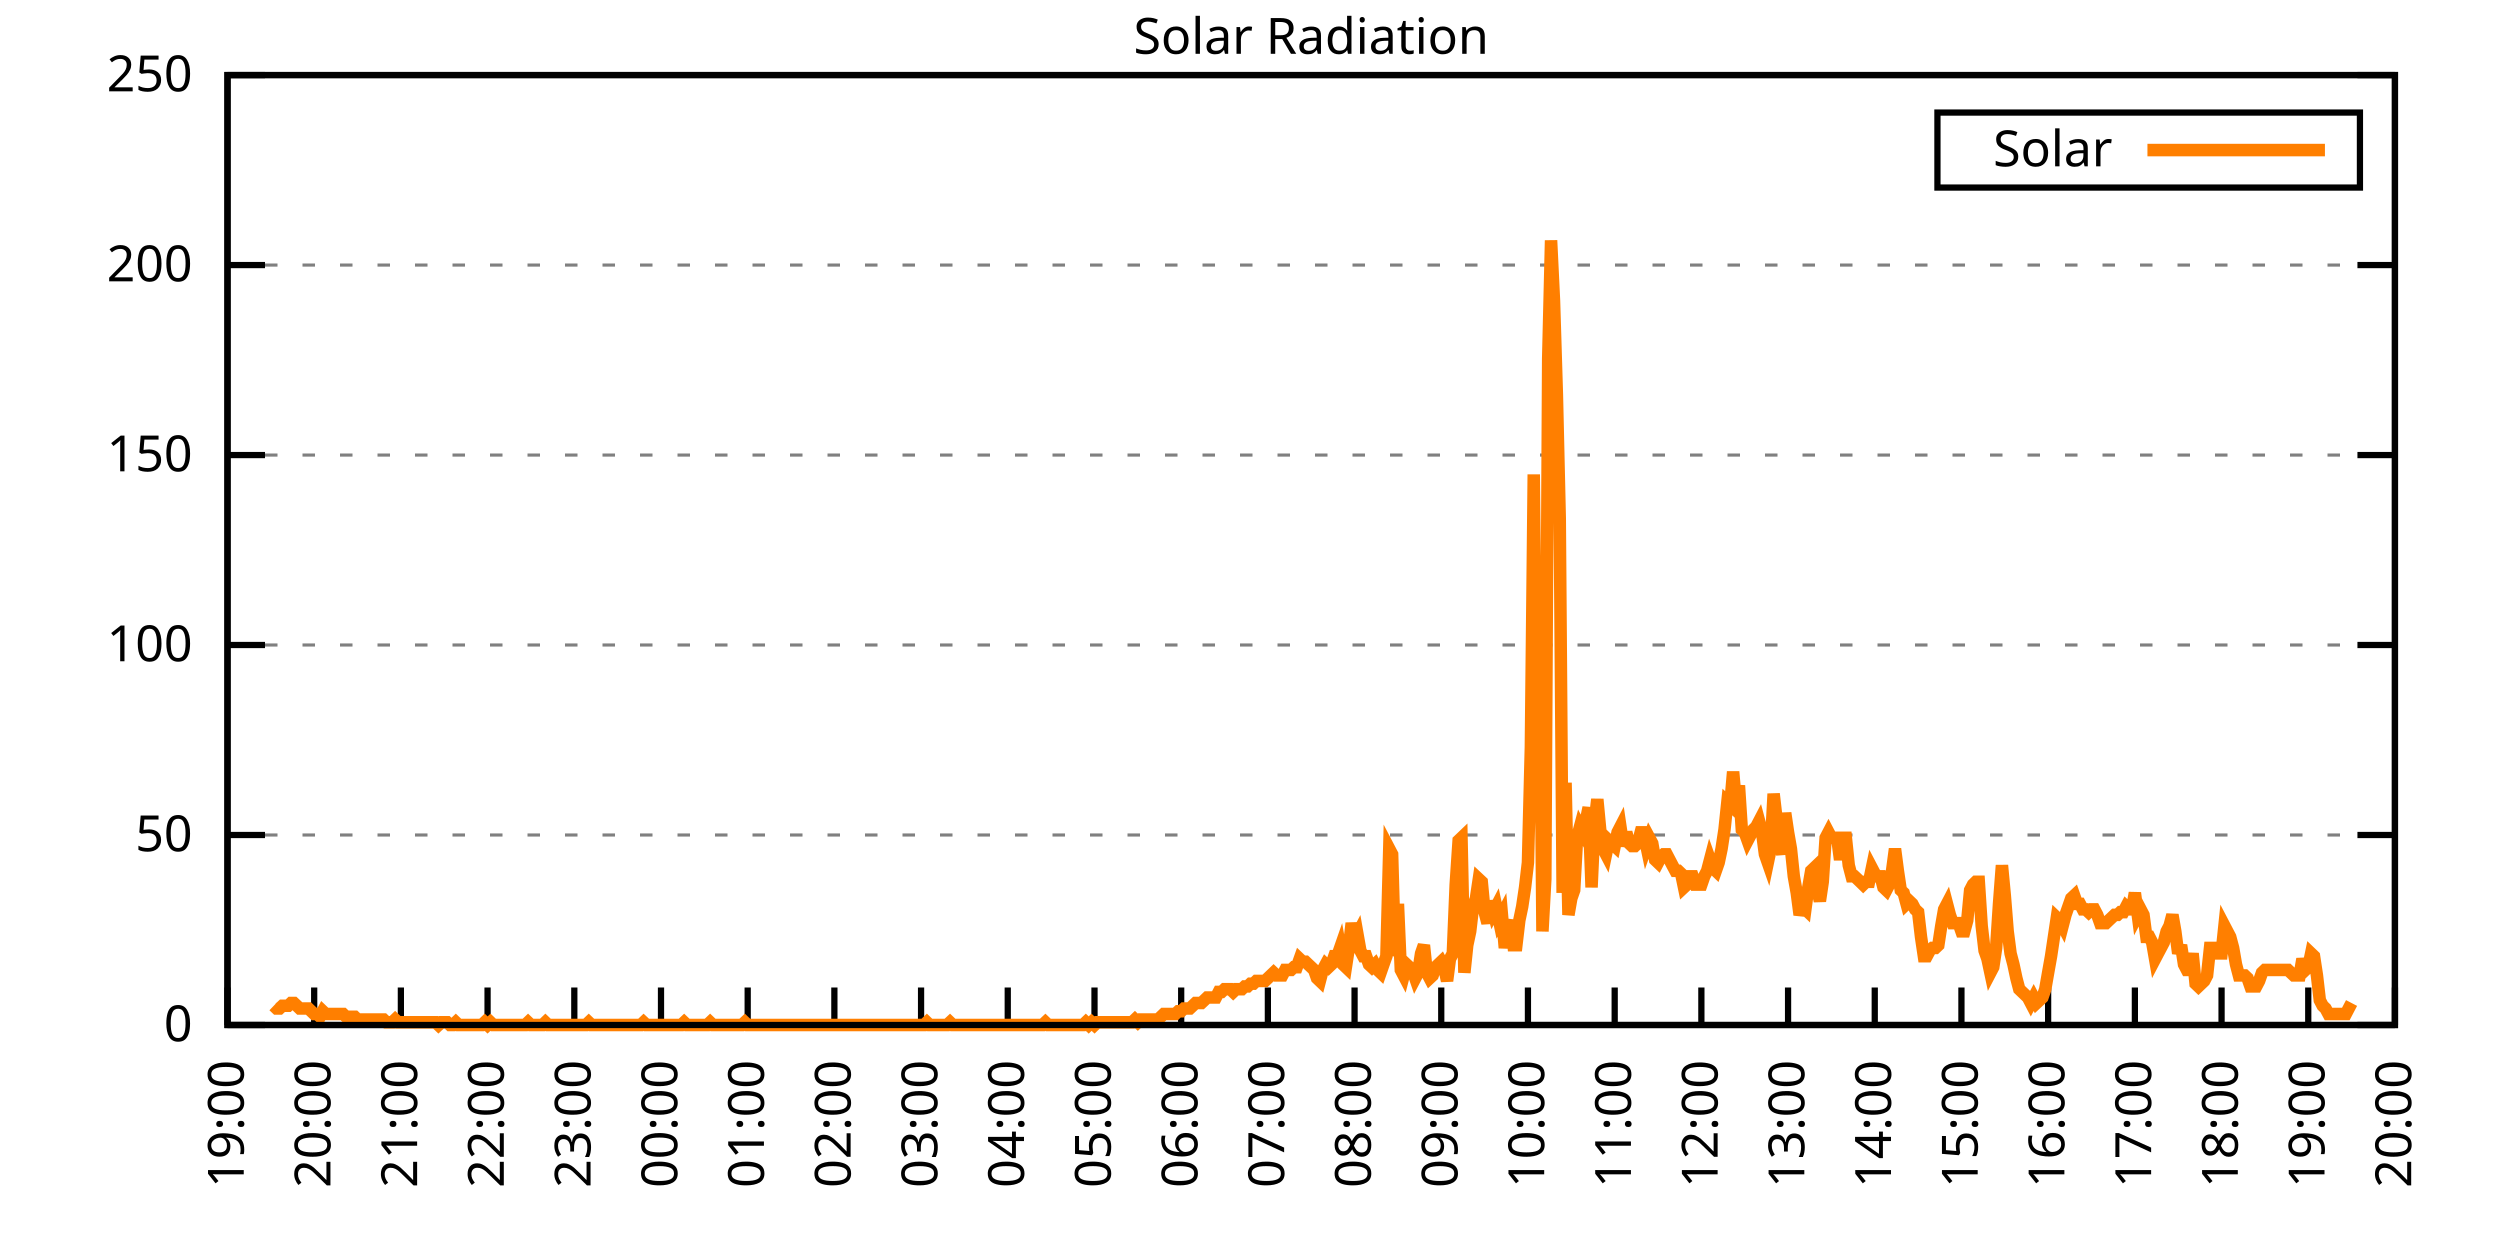
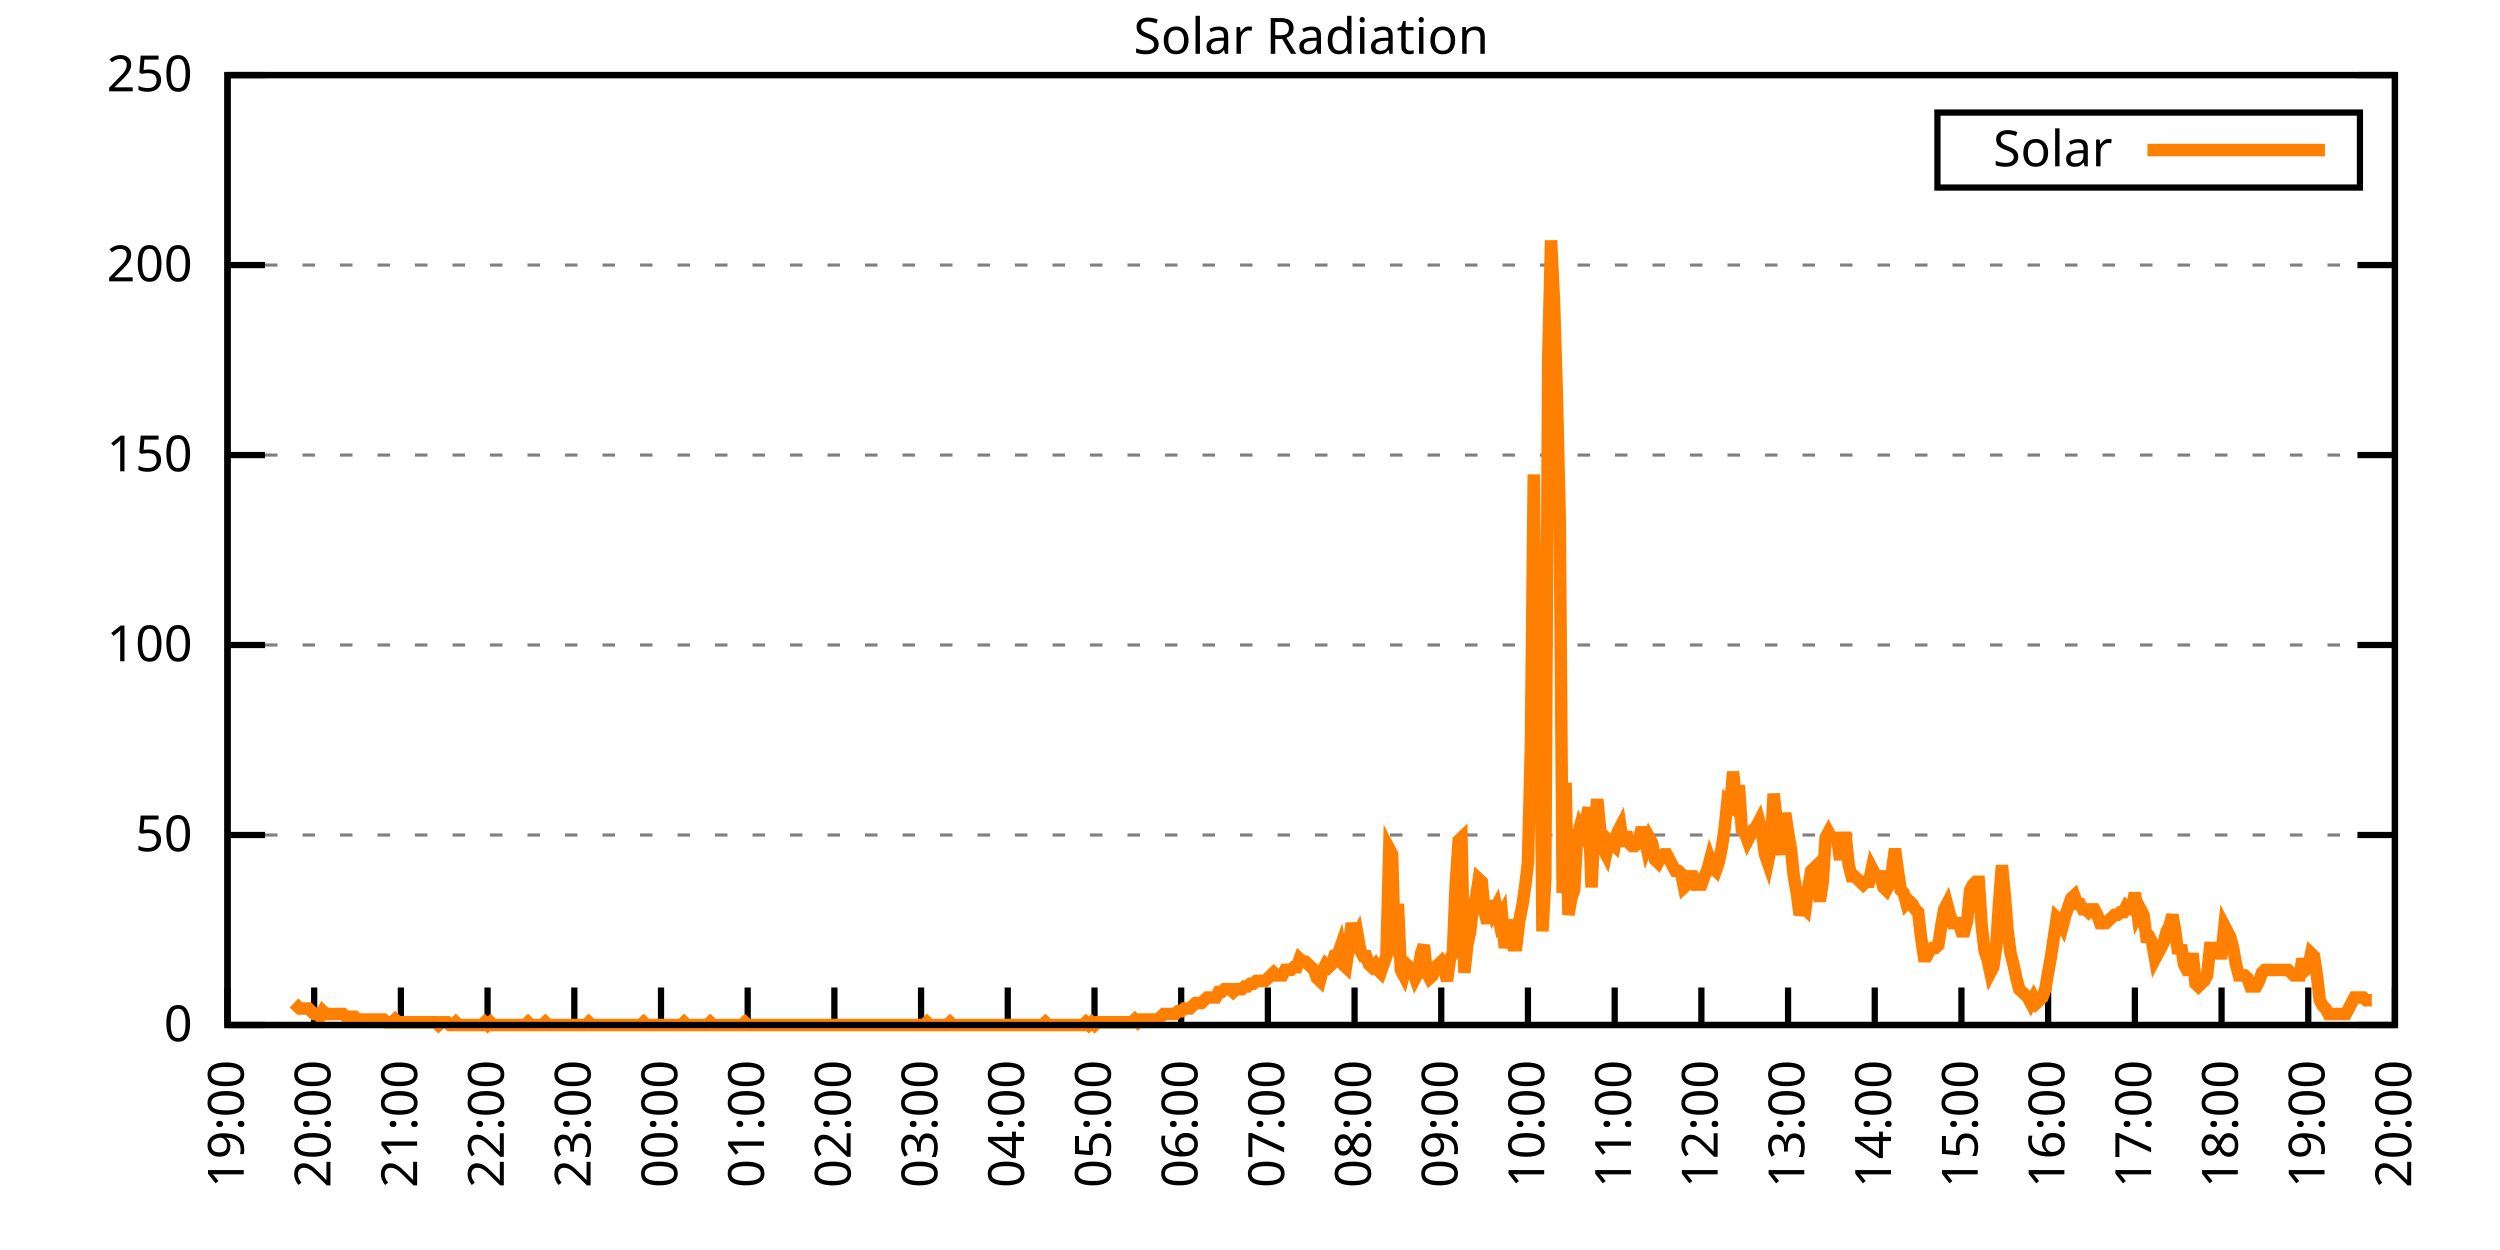
<svg xmlns="http://www.w3.org/2000/svg" xmlns:xlink="http://www.w3.org/1999/xlink" width="400" height="200" viewBox="0 0 400 200">
  <g id="gnuplot_canvas">
    <rect x="0" y="0" width="400" height="200" fill="none" />
    <defs>
      <circle id="gpDot" r="0.5" stroke-width="0.5" stroke="currentColor" />
      <path id="gpPt0" stroke-width="0.333" stroke="currentColor" d="M-1,0 h2 M0,-1 v2" />
      <path id="gpPt1" stroke-width="0.333" stroke="currentColor" d="M-1,-1 L1,1 M1,-1 L-1,1" />
      <path id="gpPt2" stroke-width="0.333" stroke="currentColor" d="M-1,0 L1,0 M0,-1 L0,1 M-1,-1 L1,1 M-1,1 L1,-1" />
      <rect id="gpPt3" stroke-width="0.333" stroke="currentColor" x="-1" y="-1" width="2" height="2" />
      <rect id="gpPt4" stroke-width="0.333" stroke="currentColor" fill="currentColor" x="-1" y="-1" width="2" height="2" />
      <circle id="gpPt5" stroke-width="0.333" stroke="currentColor" cx="0" cy="0" r="1" />
      <use xlink:href="#gpPt5" id="gpPt6" fill="currentColor" stroke="none" />
      <path id="gpPt7" stroke-width="0.333" stroke="currentColor" d="M0,-1.33 L-1.33,0.67 L1.33,0.67 z" />
      <use xlink:href="#gpPt7" id="gpPt8" fill="currentColor" stroke="none" />
      <use xlink:href="#gpPt7" id="gpPt9" stroke="currentColor" transform="rotate(180)" />
      <use xlink:href="#gpPt9" id="gpPt10" fill="currentColor" stroke="none" />
      <use xlink:href="#gpPt3" id="gpPt11" stroke="currentColor" transform="rotate(45)" />
      <use xlink:href="#gpPt11" id="gpPt12" fill="currentColor" stroke="none" />
      <path id="gpPt13" stroke-width="0.333" stroke="currentColor" d="M0,1.330 L1.265,0.411 L0.782,-1.067 L-0.782,-1.076 L-1.265,0.411 z" />
      <use xlink:href="#gpPt13" id="gpPt14" fill="currentColor" stroke="none" />
      <filter id="textbox" filterUnits="objectBoundingBox" x="0" y="0" height="1" width="1">
        <feFlood flood-color="white" flood-opacity="1" result="bgnd" />
        <feComposite in="SourceGraphic" in2="bgnd" operator="atop" />
      </filter>
      <filter id="greybox" filterUnits="objectBoundingBox" x="0" y="0" height="1" width="1">
        <feFlood flood-color="lightgrey" flood-opacity="1" result="grey" />
        <feComposite in="SourceGraphic" in2="grey" operator="atop" />
      </filter>
    </defs>
    <g fill="none" color="white" stroke="currentColor" stroke-width="1.00" stroke-linecap="butt" stroke-linejoin="miter">
</g>
    <g fill="none" color="black" stroke="currentColor" stroke-width="1.00" stroke-linecap="butt" stroke-linejoin="miter">
      <g stroke="none" shape-rendering="crispEdges">
        <polygon fill="rgb(255, 255, 255)" points="36.40,164.00 383.18,164.00 383.18,12.02 36.40,12.02 " />
      </g>
    </g>
    <g fill="none" color="black" stroke="currentColor" stroke-width="1.00" stroke-linecap="butt" stroke-linejoin="miter">
</g>
    <g fill="none" color="black" stroke="black" stroke-width="0.50" stroke-linecap="butt" stroke-linejoin="miter">
</g>
    <g fill="none" color="gray" stroke="currentColor" stroke-width="0.50" stroke-linecap="butt" stroke-linejoin="miter">
      <path stroke="gray" stroke-dasharray="2,4" class="gridline" d="M36.40,164.00 L383.19,164.00  " />
    </g>
    <g fill="none" color="gray" stroke="gray" stroke-width="1.00" stroke-linecap="butt" stroke-linejoin="miter">
</g>
    <g fill="none" color="black" stroke="currentColor" stroke-width="1.00" stroke-linecap="butt" stroke-linejoin="miter">
      <path stroke="black" d="M36.40,164.00 L42.40,164.00 M383.19,164.00 L377.19,164.00  " />
      <g transform="translate(30.80,166.60)" stroke="none" fill="black" font-family="Sans" font-size="8.00" text-anchor="end">
        <text>
          <tspan font-family="Sans"> 0</tspan>
        </text>
      </g>
    </g>
    <g fill="none" color="black" stroke="currentColor" stroke-width="1.00" stroke-linecap="butt" stroke-linejoin="miter">
</g>
    <g fill="none" color="black" stroke="black" stroke-width="0.50" stroke-linecap="butt" stroke-linejoin="miter">
</g>
    <g fill="none" color="gray" stroke="currentColor" stroke-width="0.50" stroke-linecap="butt" stroke-linejoin="miter">
      <path stroke="gray" stroke-dasharray="2,4" class="gridline" d="M36.40,133.60 L383.19,133.60  " />
    </g>
    <g fill="none" color="gray" stroke="gray" stroke-width="1.00" stroke-linecap="butt" stroke-linejoin="miter">
</g>
    <g fill="none" color="black" stroke="currentColor" stroke-width="1.00" stroke-linecap="butt" stroke-linejoin="miter">
      <path stroke="black" d="M36.40,133.60 L42.40,133.60 M383.19,133.60 L377.19,133.60  " />
      <g transform="translate(30.80,136.20)" stroke="none" fill="black" font-family="Sans" font-size="8.00" text-anchor="end">
        <text>
          <tspan font-family="Sans"> 50</tspan>
        </text>
      </g>
    </g>
    <g fill="none" color="black" stroke="currentColor" stroke-width="1.00" stroke-linecap="butt" stroke-linejoin="miter">
</g>
    <g fill="none" color="black" stroke="black" stroke-width="0.50" stroke-linecap="butt" stroke-linejoin="miter">
</g>
    <g fill="none" color="gray" stroke="currentColor" stroke-width="0.50" stroke-linecap="butt" stroke-linejoin="miter">
      <path stroke="gray" stroke-dasharray="2,4" class="gridline" d="M36.40,103.20 L383.19,103.20  " />
    </g>
    <g fill="none" color="gray" stroke="gray" stroke-width="1.00" stroke-linecap="butt" stroke-linejoin="miter">
</g>
    <g fill="none" color="black" stroke="currentColor" stroke-width="1.00" stroke-linecap="butt" stroke-linejoin="miter">
      <path stroke="black" d="M36.40,103.20 L42.40,103.20 M383.19,103.20 L377.19,103.20  " />
      <g transform="translate(30.80,105.80)" stroke="none" fill="black" font-family="Sans" font-size="8.00" text-anchor="end">
        <text>
          <tspan font-family="Sans"> 100</tspan>
        </text>
      </g>
    </g>
    <g fill="none" color="black" stroke="currentColor" stroke-width="1.00" stroke-linecap="butt" stroke-linejoin="miter">
</g>
    <g fill="none" color="black" stroke="black" stroke-width="0.50" stroke-linecap="butt" stroke-linejoin="miter">
</g>
    <g fill="none" color="gray" stroke="currentColor" stroke-width="0.50" stroke-linecap="butt" stroke-linejoin="miter">
      <path stroke="gray" stroke-dasharray="2,4" class="gridline" d="M36.40,72.81 L383.19,72.81  " />
    </g>
    <g fill="none" color="gray" stroke="gray" stroke-width="1.00" stroke-linecap="butt" stroke-linejoin="miter">
</g>
    <g fill="none" color="black" stroke="currentColor" stroke-width="1.00" stroke-linecap="butt" stroke-linejoin="miter">
      <path stroke="black" d="M36.40,72.81 L42.40,72.81 M383.19,72.81 L377.19,72.81  " />
      <g transform="translate(30.80,75.41)" stroke="none" fill="black" font-family="Sans" font-size="8.00" text-anchor="end">
        <text>
          <tspan font-family="Sans"> 150</tspan>
        </text>
      </g>
    </g>
    <g fill="none" color="black" stroke="currentColor" stroke-width="1.00" stroke-linecap="butt" stroke-linejoin="miter">
</g>
    <g fill="none" color="black" stroke="black" stroke-width="0.50" stroke-linecap="butt" stroke-linejoin="miter">
</g>
    <g fill="none" color="gray" stroke="currentColor" stroke-width="0.50" stroke-linecap="butt" stroke-linejoin="miter">
      <path stroke="gray" stroke-dasharray="2,4" class="gridline" d="M36.40,42.41 L383.19,42.41  " />
    </g>
    <g fill="none" color="gray" stroke="gray" stroke-width="1.00" stroke-linecap="butt" stroke-linejoin="miter">
</g>
    <g fill="none" color="black" stroke="currentColor" stroke-width="1.00" stroke-linecap="butt" stroke-linejoin="miter">
      <path stroke="black" d="M36.40,42.41 L42.40,42.41 M383.19,42.41 L377.19,42.41  " />
      <g transform="translate(30.80,45.01)" stroke="none" fill="black" font-family="Sans" font-size="8.00" text-anchor="end">
        <text>
          <tspan font-family="Sans"> 200</tspan>
        </text>
      </g>
    </g>
    <g fill="none" color="black" stroke="currentColor" stroke-width="1.00" stroke-linecap="butt" stroke-linejoin="miter">
</g>
    <g fill="none" color="black" stroke="black" stroke-width="0.50" stroke-linecap="butt" stroke-linejoin="miter">
</g>
    <g fill="none" color="gray" stroke="currentColor" stroke-width="0.50" stroke-linecap="butt" stroke-linejoin="miter">
      <path stroke="gray" stroke-dasharray="2,4" class="gridline" d="M36.40,12.01 L383.19,12.01  " />
    </g>
    <g fill="none" color="gray" stroke="gray" stroke-width="1.00" stroke-linecap="butt" stroke-linejoin="miter">
</g>
    <g fill="none" color="black" stroke="currentColor" stroke-width="1.00" stroke-linecap="butt" stroke-linejoin="miter">
      <path stroke="black" d="M36.40,12.01 L42.40,12.01 M383.19,12.01 L377.19,12.01  " />
      <g transform="translate(30.80,14.61)" stroke="none" fill="black" font-family="Sans" font-size="8.00" text-anchor="end">
        <text>
          <tspan font-family="Sans"> 250</tspan>
        </text>
      </g>
    </g>
    <g fill="none" color="black" stroke="currentColor" stroke-width="1.00" stroke-linecap="butt" stroke-linejoin="miter">
      <path stroke="black" d="M36.40,164.00 L36.40,158.00  " />
      <g transform="translate(39.00,169.60) rotate(270.00)" stroke="none" fill="black" font-family="Sans" font-size="8.00" text-anchor="end">
        <text>
          <tspan font-family="Sans">19:00</tspan>
        </text>
      </g>
    </g>
    <g fill="none" color="black" stroke="currentColor" stroke-width="1.00" stroke-linecap="butt" stroke-linejoin="miter">
      <path stroke="black" d="M50.27,164.00 L50.27,158.00  " />
      <g transform="translate(52.87,169.60) rotate(270.00)" stroke="none" fill="black" font-family="Sans" font-size="8.00" text-anchor="end">
        <text>
          <tspan font-family="Sans">20:00</tspan>
        </text>
      </g>
    </g>
    <g fill="none" color="black" stroke="currentColor" stroke-width="1.00" stroke-linecap="butt" stroke-linejoin="miter">
      <path stroke="black" d="M64.14,164.00 L64.14,158.00  " />
      <g transform="translate(66.74,169.60) rotate(270.00)" stroke="none" fill="black" font-family="Sans" font-size="8.00" text-anchor="end">
        <text>
          <tspan font-family="Sans">21:00</tspan>
        </text>
      </g>
    </g>
    <g fill="none" color="black" stroke="currentColor" stroke-width="1.00" stroke-linecap="butt" stroke-linejoin="miter">
      <path stroke="black" d="M78.01,164.00 L78.01,158.00  " />
      <g transform="translate(80.61,169.60) rotate(270.00)" stroke="none" fill="black" font-family="Sans" font-size="8.00" text-anchor="end">
        <text>
          <tspan font-family="Sans">22:00</tspan>
        </text>
      </g>
    </g>
    <g fill="none" color="black" stroke="currentColor" stroke-width="1.00" stroke-linecap="butt" stroke-linejoin="miter">
      <path stroke="black" d="M91.89,164.00 L91.89,158.00  " />
      <g transform="translate(94.49,169.60) rotate(270.00)" stroke="none" fill="black" font-family="Sans" font-size="8.00" text-anchor="end">
        <text>
          <tspan font-family="Sans">23:00</tspan>
        </text>
      </g>
    </g>
    <g fill="none" color="black" stroke="currentColor" stroke-width="1.00" stroke-linecap="butt" stroke-linejoin="miter">
      <path stroke="black" d="M105.76,164.00 L105.76,158.00  " />
      <g transform="translate(108.36,169.60) rotate(270.00)" stroke="none" fill="black" font-family="Sans" font-size="8.00" text-anchor="end">
        <text>
          <tspan font-family="Sans">00:00</tspan>
        </text>
      </g>
    </g>
    <g fill="none" color="black" stroke="currentColor" stroke-width="1.00" stroke-linecap="butt" stroke-linejoin="miter">
      <path stroke="black" d="M119.63,164.00 L119.63,158.00  " />
      <g transform="translate(122.23,169.60) rotate(270.00)" stroke="none" fill="black" font-family="Sans" font-size="8.00" text-anchor="end">
        <text>
          <tspan font-family="Sans">01:00</tspan>
        </text>
      </g>
    </g>
    <g fill="none" color="black" stroke="currentColor" stroke-width="1.00" stroke-linecap="butt" stroke-linejoin="miter">
      <path stroke="black" d="M133.50,164.00 L133.50,158.00  " />
      <g transform="translate(136.10,169.60) rotate(270.00)" stroke="none" fill="black" font-family="Sans" font-size="8.00" text-anchor="end">
        <text>
          <tspan font-family="Sans">02:00</tspan>
        </text>
      </g>
    </g>
    <g fill="none" color="black" stroke="currentColor" stroke-width="1.00" stroke-linecap="butt" stroke-linejoin="miter">
      <path stroke="black" d="M147.37,164.00 L147.37,158.00  " />
      <g transform="translate(149.97,169.60) rotate(270.00)" stroke="none" fill="black" font-family="Sans" font-size="8.00" text-anchor="end">
        <text>
          <tspan font-family="Sans">03:00</tspan>
        </text>
      </g>
    </g>
    <g fill="none" color="black" stroke="currentColor" stroke-width="1.00" stroke-linecap="butt" stroke-linejoin="miter">
      <path stroke="black" d="M161.24,164.00 L161.24,158.00  " />
      <g transform="translate(163.84,169.60) rotate(270.00)" stroke="none" fill="black" font-family="Sans" font-size="8.00" text-anchor="end">
        <text>
          <tspan font-family="Sans">04:00</tspan>
        </text>
      </g>
    </g>
    <g fill="none" color="black" stroke="currentColor" stroke-width="1.00" stroke-linecap="butt" stroke-linejoin="miter">
      <path stroke="black" d="M175.12,164.00 L175.12,158.00  " />
      <g transform="translate(177.72,169.60) rotate(270.00)" stroke="none" fill="black" font-family="Sans" font-size="8.00" text-anchor="end">
        <text>
          <tspan font-family="Sans">05:00</tspan>
        </text>
      </g>
    </g>
    <g fill="none" color="black" stroke="currentColor" stroke-width="1.00" stroke-linecap="butt" stroke-linejoin="miter">
      <path stroke="black" d="M188.99,164.00 L188.99,158.00  " />
      <g transform="translate(191.59,169.60) rotate(270.00)" stroke="none" fill="black" font-family="Sans" font-size="8.00" text-anchor="end">
        <text>
          <tspan font-family="Sans">06:00</tspan>
        </text>
      </g>
    </g>
    <g fill="none" color="black" stroke="currentColor" stroke-width="1.00" stroke-linecap="butt" stroke-linejoin="miter">
      <path stroke="black" d="M202.86,164.00 L202.86,158.00  " />
      <g transform="translate(205.46,169.60) rotate(270.00)" stroke="none" fill="black" font-family="Sans" font-size="8.00" text-anchor="end">
        <text>
          <tspan font-family="Sans">07:00</tspan>
        </text>
      </g>
    </g>
    <g fill="none" color="black" stroke="currentColor" stroke-width="1.00" stroke-linecap="butt" stroke-linejoin="miter">
      <path stroke="black" d="M216.73,164.00 L216.73,158.00  " />
      <g transform="translate(219.33,169.60) rotate(270.00)" stroke="none" fill="black" font-family="Sans" font-size="8.00" text-anchor="end">
        <text>
          <tspan font-family="Sans">08:00</tspan>
        </text>
      </g>
    </g>
    <g fill="none" color="black" stroke="currentColor" stroke-width="1.00" stroke-linecap="butt" stroke-linejoin="miter">
      <path stroke="black" d="M230.60,164.00 L230.60,158.00  " />
      <g transform="translate(233.20,169.60) rotate(270.00)" stroke="none" fill="black" font-family="Sans" font-size="8.00" text-anchor="end">
        <text>
          <tspan font-family="Sans">09:00</tspan>
        </text>
      </g>
    </g>
    <g fill="none" color="black" stroke="currentColor" stroke-width="1.00" stroke-linecap="butt" stroke-linejoin="miter">
      <path stroke="black" d="M244.47,164.00 L244.47,158.00  " />
      <g transform="translate(247.07,169.60) rotate(270.00)" stroke="none" fill="black" font-family="Sans" font-size="8.00" text-anchor="end">
        <text>
          <tspan font-family="Sans">10:00</tspan>
        </text>
      </g>
    </g>
    <g fill="none" color="black" stroke="currentColor" stroke-width="1.00" stroke-linecap="butt" stroke-linejoin="miter">
      <path stroke="black" d="M258.35,164.00 L258.35,158.00  " />
      <g transform="translate(260.95,169.60) rotate(270.00)" stroke="none" fill="black" font-family="Sans" font-size="8.00" text-anchor="end">
        <text>
          <tspan font-family="Sans">11:00</tspan>
        </text>
      </g>
    </g>
    <g fill="none" color="black" stroke="currentColor" stroke-width="1.00" stroke-linecap="butt" stroke-linejoin="miter">
      <path stroke="black" d="M272.22,164.00 L272.22,158.00  " />
      <g transform="translate(274.82,169.60) rotate(270.00)" stroke="none" fill="black" font-family="Sans" font-size="8.00" text-anchor="end">
        <text>
          <tspan font-family="Sans">12:00</tspan>
        </text>
      </g>
    </g>
    <g fill="none" color="black" stroke="currentColor" stroke-width="1.00" stroke-linecap="butt" stroke-linejoin="miter">
      <path stroke="black" d="M286.09,164.00 L286.09,158.00  " />
      <g transform="translate(288.69,169.60) rotate(270.00)" stroke="none" fill="black" font-family="Sans" font-size="8.00" text-anchor="end">
        <text>
          <tspan font-family="Sans">13:00</tspan>
        </text>
      </g>
    </g>
    <g fill="none" color="black" stroke="currentColor" stroke-width="1.00" stroke-linecap="butt" stroke-linejoin="miter">
      <path stroke="black" d="M299.96,164.00 L299.96,158.00  " />
      <g transform="translate(302.56,169.60) rotate(270.00)" stroke="none" fill="black" font-family="Sans" font-size="8.00" text-anchor="end">
        <text>
          <tspan font-family="Sans">14:00</tspan>
        </text>
      </g>
    </g>
    <g fill="none" color="black" stroke="currentColor" stroke-width="1.00" stroke-linecap="butt" stroke-linejoin="miter">
      <path stroke="black" d="M313.83,164.00 L313.83,158.00  " />
      <g transform="translate(316.43,169.60) rotate(270.00)" stroke="none" fill="black" font-family="Sans" font-size="8.00" text-anchor="end">
        <text>
          <tspan font-family="Sans">15:00</tspan>
        </text>
      </g>
    </g>
    <g fill="none" color="black" stroke="currentColor" stroke-width="1.00" stroke-linecap="butt" stroke-linejoin="miter">
      <path stroke="black" d="M327.70,164.00 L327.70,158.00  " />
      <g transform="translate(330.30,169.60) rotate(270.00)" stroke="none" fill="black" font-family="Sans" font-size="8.00" text-anchor="end">
        <text>
          <tspan font-family="Sans">16:00</tspan>
        </text>
      </g>
    </g>
    <g fill="none" color="black" stroke="currentColor" stroke-width="1.00" stroke-linecap="butt" stroke-linejoin="miter">
      <path stroke="black" d="M341.58,164.00 L341.58,158.00  " />
      <g transform="translate(344.18,169.60) rotate(270.00)" stroke="none" fill="black" font-family="Sans" font-size="8.00" text-anchor="end">
        <text>
          <tspan font-family="Sans">17:00</tspan>
        </text>
      </g>
    </g>
    <g fill="none" color="black" stroke="currentColor" stroke-width="1.00" stroke-linecap="butt" stroke-linejoin="miter">
      <path stroke="black" d="M355.45,164.00 L355.45,158.00  " />
      <g transform="translate(358.05,169.60) rotate(270.00)" stroke="none" fill="black" font-family="Sans" font-size="8.00" text-anchor="end">
        <text>
          <tspan font-family="Sans">18:00</tspan>
        </text>
      </g>
    </g>
    <g fill="none" color="black" stroke="currentColor" stroke-width="1.00" stroke-linecap="butt" stroke-linejoin="miter">
      <path stroke="black" d="M369.32,164.00 L369.32,158.00  " />
      <g transform="translate(371.92,169.60) rotate(270.00)" stroke="none" fill="black" font-family="Sans" font-size="8.00" text-anchor="end">
        <text>
          <tspan font-family="Sans">19:00</tspan>
        </text>
      </g>
    </g>
    <g fill="none" color="black" stroke="currentColor" stroke-width="1.00" stroke-linecap="butt" stroke-linejoin="miter">
      <path stroke="black" d="M383.19,164.00 L383.19,158.00  " />
      <g transform="translate(385.79,169.60) rotate(270.00)" stroke="none" fill="black" font-family="Sans" font-size="8.00" text-anchor="end">
        <text>
          <tspan font-family="Sans">20:00</tspan>
        </text>
      </g>
    </g>
    <g fill="none" color="black" stroke="currentColor" stroke-width="1.00" stroke-linecap="butt" stroke-linejoin="miter">
</g>
    <g fill="none" color="black" stroke="currentColor" stroke-width="1.00" stroke-linecap="butt" stroke-linejoin="miter">
      <path stroke="black" d="M36.40,12.01 L36.40,164.00 L383.19,164.00 L383.19,12.01 L36.40,12.01 Z  " />
    </g>
    <g fill="none" color="black" stroke="currentColor" stroke-width="1.00" stroke-linecap="butt" stroke-linejoin="miter">
</g>
    <g fill="none" color="black" stroke="currentColor" stroke-width="1.00" stroke-linecap="butt" stroke-linejoin="miter">
      <path stroke="black" d="M309.99,30.01 L309.99,18.01 L377.59,18.01 L377.59,30.01 L309.99,30.01 Z  " />
    </g>
    <g id="Solar_Radiation_plot_1">
      <g fill="none" color="white" stroke="black" stroke-width="2.00" stroke-linecap="butt" stroke-linejoin="miter">
</g>
      <g fill="none" color="black" stroke="currentColor" stroke-width="2.00" stroke-linecap="butt" stroke-linejoin="miter">
        <g transform="translate(337.99,26.61)" stroke="none" fill="black" font-family="Sans" font-size="8.00" text-anchor="end">
          <text>
            <tspan font-family="Sans">Solar</tspan>
          </text>
        </g>
      </g>
      <g fill="none" color="black" stroke="currentColor" stroke-width="2.00" stroke-linecap="butt" stroke-linejoin="miter">
-         <path stroke="rgb(255, 127,   0)" d="M343.59,24.01 L371.99,24.01 M43.80,160.92 L44.26,161.36 L44.72,161.36 L45.19,160.92 L45.65,160.92 L46.11,160.92   L46.57,160.48 L47.03,160.48 L47.50,160.92 L47.96,161.36 L48.42,161.36 L48.88,161.36 L49.35,161.36 L49.81,161.80   L50.27,162.24 L50.73,162.24 L51.20,162.68 L51.66,161.80 L52.12,162.24 L52.58,162.24 L53.05,162.24 L53.51,162.24   L53.97,162.24 L54.43,162.24 L54.90,162.24 L55.36,162.68 L55.82,162.68 L56.28,162.68 L56.75,162.68 L57.21,163.12   L57.67,163.12 L58.13,163.12 L58.59,163.12 L59.06,163.12 L59.52,163.12 L59.98,163.12 L60.44,163.12 L60.91,163.12   L61.37,163.12 L61.83,163.56 L62.29,163.56 L62.76,163.56 L63.22,163.12 L63.68,163.56 L64.14,163.56 L64.61,163.56   L65.07,163.56 L65.53,163.56 L65.99,163.56 L66.46,163.56 L66.92,163.56 L67.38,163.56 L67.84,163.56 L68.30,163.56   L68.77,163.56 L69.23,163.56 L69.69,163.56 L70.15,164.00 L70.62,163.56 L71.08,163.56 L71.54,163.56 L72.00,164.00   L72.47,164.00 L72.93,163.56 L73.39,164.00 L73.85,164.00 L74.32,164.00 L74.78,164.00 L75.24,164.00 L75.70,164.00   L76.17,164.00 L76.63,164.00 L77.09,164.00 L77.55,163.56 L78.01,164.00 L78.48,163.56 L78.94,164.00 L79.40,164.00   L79.86,164.00 L80.33,164.00 L80.79,164.00 L81.25,164.00 L81.71,164.00 L82.18,164.00 L82.64,164.00 L83.10,164.00   L83.56,164.00 L84.03,164.00 L84.49,163.56 L84.95,164.00 L85.41,164.00 L85.88,164.00 L86.34,164.00 L86.80,164.00   L87.26,163.56 L87.72,164.00 L88.19,164.00 L88.65,164.00 L89.11,164.00 L89.57,164.00 L90.04,164.00 L90.50,164.00   L90.96,164.00 L91.42,164.00 L91.89,164.00 L92.35,164.00 L92.81,164.00 L93.27,164.00 L93.74,164.00 L94.20,163.56   L94.66,164.00 L95.12,164.00 L95.59,164.00 L96.05,164.00 L96.51,164.00 L96.97,164.00 L97.44,164.00 L97.90,164.00   L98.36,164.00 L98.82,164.00 L99.28,164.00 L99.75,164.00 L100.21,164.00 L100.67,164.00 L101.13,164.00 L101.60,164.00   L102.06,164.00 L102.52,164.00 L102.98,163.56 L103.45,164.00 L103.91,164.00 L104.37,164.00 L104.83,164.00 L105.30,164.00   L105.76,164.00 L106.22,164.00 L106.68,164.00 L107.15,164.00 L107.61,164.00 L108.07,164.00 L108.53,164.00 L108.99,164.00   L109.46,163.56 L109.92,164.00 L110.38,164.00 L110.84,164.00 L111.31,164.00 L111.77,164.00 L112.23,164.00 L112.69,164.00   L113.16,164.00 L113.62,163.56 L114.08,164.00 L114.54,164.00 L115.01,164.00 L115.47,164.00 L115.93,164.00 L116.39,164.00   L116.86,164.00 L117.32,164.00 L117.78,164.00 L118.24,164.00 L118.70,164.00 L119.17,163.56 L119.63,164.00 L120.09,164.00   L120.55,164.00 L121.02,164.00 L121.48,164.00 L121.94,164.00 L122.40,164.00 L122.87,164.00 L123.33,164.00 L123.79,164.00   L124.25,164.00 L124.72,164.00 L125.18,164.00 L125.64,164.00 L126.10,164.00 L126.57,164.00 L127.03,164.00 L127.49,164.00   L127.95,164.00 L128.41,164.00 L128.88,164.00 L129.34,164.00 L129.80,164.00 L130.26,164.00 L130.73,164.00 L131.19,164.00   L131.65,164.00 L132.11,164.00 L132.58,164.00 L133.04,164.00 L133.50,164.00 L133.96,164.00 L134.43,164.00 L134.89,164.00   L135.35,164.00 L135.81,164.00 L136.28,164.00 L136.74,164.00 L137.20,164.00 L137.66,164.00 L138.13,164.00 L138.59,164.00   L139.05,164.00 L139.51,164.00 L139.97,164.00 L140.44,164.00 L140.90,164.00 L141.36,164.00 L141.82,164.00 L142.29,164.00   L142.75,164.00 L143.21,164.00 L143.67,164.00 L144.14,164.00 L144.60,164.00 L145.06,164.00 L145.52,164.00 L145.99,164.00   L146.45,164.00 L146.91,164.00 L147.37,164.00 L147.84,164.00 L148.30,163.56 L148.76,164.00 L149.22,164.00 L149.68,164.00   L150.15,164.00 L150.61,164.00 L151.07,164.00 L151.53,164.00 L152.00,163.56 L152.46,164.00 L152.92,164.00 L153.38,164.00   L153.85,164.00 L154.31,164.00 L154.77,164.00 L155.23,164.00 L155.70,164.00 L156.16,164.00 L156.62,164.00 L157.08,164.00   L157.55,164.00 L158.01,164.00 L158.47,164.00 L158.93,164.00 L159.39,164.00 L159.86,164.00 L160.32,164.00 L160.78,164.00   L161.24,164.00 L161.71,164.00 L162.17,164.00 L162.63,164.00 L163.09,164.00 L163.56,164.00 L164.02,164.00 L164.48,164.00   L164.94,164.00 L165.41,164.00 L165.87,164.00 L166.33,164.00 L166.79,164.00 L167.26,163.56 L167.72,164.00 L168.18,164.00   L168.64,164.00 L169.10,164.00 L169.57,164.00 L170.03,164.00 L170.49,164.00 L170.95,164.00 L171.42,164.00 L171.88,164.00   L172.34,164.00 L172.80,164.00 L173.27,164.00 L173.73,163.56 L174.19,164.00 L174.65,163.56 L175.12,164.00 L175.58,163.56   L176.04,163.56 L176.50,163.56 L176.97,163.56 L177.43,163.56 L177.89,163.56 L178.35,163.56 L178.82,163.56 L179.28,163.56   L179.74,163.56 L180.20,163.56 L180.66,163.56 L181.13,163.56 L181.59,163.12 L182.05,163.56 L182.51,163.12 L182.98,163.12   L183.44,163.12 L183.90,163.12 L184.36,163.12 L184.83,163.12 L185.29,163.12 L185.75,162.68 L186.21,162.24 L186.68,162.24   L187.14,162.24 L187.60,162.24 L188.06,162.24 L188.53,161.80 L188.99,161.80 L189.45,161.36 L189.91,161.36 L190.37,161.36   L190.84,160.92 L191.30,160.48 L191.76,160.48 L192.22,160.48 L192.69,160.04 L193.15,159.60 L193.61,159.60 L194.07,159.60   L194.54,159.60 L195.00,158.71 L195.46,158.71 L195.92,158.27 L196.39,158.27 L196.85,158.27 L197.31,158.71 L197.77,158.27   L198.24,158.27 L198.70,158.27 L199.16,157.83 L199.62,157.83 L200.08,157.39 L200.55,157.39 L201.01,156.95 L201.47,156.95   L201.93,156.95 L202.40,156.95 L202.86,156.51 L203.32,156.07 L203.78,155.63 L204.25,156.07 L204.71,156.07 L205.17,156.07   L205.63,155.19 L206.10,155.19 L206.56,155.19 L207.02,154.75 L207.48,154.75 L207.95,153.43 L208.41,153.87 L208.87,153.87   L209.33,154.31 L209.80,154.75 L210.26,155.19 L210.72,156.51 L211.18,156.95 L211.64,155.19 L212.11,154.31 L212.57,154.75   L213.03,154.31 L213.49,152.99 L213.96,152.99 L214.42,151.67 L214.88,154.31 L215.34,154.75 L215.81,151.67 L216.27,147.70   L216.73,150.34 L217.19,149.46 L217.66,152.11 L218.12,152.99 L218.58,152.99 L219.04,154.31 L219.51,154.75 L219.97,154.31   L220.43,155.19 L220.89,155.63 L221.35,154.31 L221.82,152.99 L222.28,135.81 L222.74,136.69 L223.20,152.99 L223.67,144.62   L224.13,155.19 L224.59,156.07 L225.05,154.31 L225.52,154.75 L225.98,155.19 L226.44,156.51 L226.90,155.63 L227.37,152.55   L227.83,151.23 L228.29,155.63 L228.75,156.51 L229.22,156.07 L229.68,154.75 L230.14,154.31 L230.60,153.87 L231.06,154.75   L231.53,156.95 L231.99,153.43 L232.45,152.55 L232.91,141.54 L233.38,134.49 L233.84,134.05 L234.30,155.63 L234.76,151.23   L235.23,149.02 L235.69,145.06 L236.15,143.74 L236.61,140.65 L237.08,141.09 L237.54,145.94 L238.00,147.70 L238.46,144.18   L238.93,145.94 L239.39,145.06 L239.85,147.26 L240.31,146.38 L240.77,151.67 L241.24,148.58 L241.70,147.26 L242.16,151.23   L242.62,151.23 L243.09,147.26 L243.55,145.06 L244.01,141.98 L244.47,138.01 L244.94,119.51 L245.40,75.90 L245.86,120.39   L246.32,96.16 L246.79,149.02 L247.25,140.65 L247.71,57.40 L248.17,38.46 L248.64,48.15 L249.10,63.13 L249.56,82.95   L250.02,142.86 L250.49,125.24 L250.95,146.38 L251.41,143.74 L251.87,142.42 L252.33,134.05 L252.80,132.28 L253.26,133.17   L253.72,131.40 L254.18,129.20 L254.65,141.98 L255.11,131.84 L255.57,127.88 L256.03,132.73 L256.50,135.81 L256.96,136.69   L257.42,134.49 L257.88,134.93 L258.35,135.37 L258.81,133.17 L259.27,132.28 L259.73,135.37 L260.20,133.17 L260.66,134.93   L261.12,135.37 L261.58,135.37 L262.04,134.93 L262.51,133.17 L262.97,133.17 L263.43,135.37 L263.89,134.05 L264.36,134.93   L264.82,137.57 L265.28,138.01 L265.74,137.13 L266.21,136.69 L266.67,136.69 L267.13,137.57 L267.59,138.45 L268.06,139.33   L268.52,139.33 L268.98,139.77 L269.44,141.98 L269.91,141.54 L270.37,140.21 L270.83,140.21 L271.29,141.54 L271.75,141.54   L272.22,141.54 L272.68,140.21 L273.14,139.33 L273.60,137.57 L274.07,138.89 L274.53,139.33 L274.99,138.01 L275.45,135.81   L275.92,132.73 L276.38,128.32 L276.84,128.76 L277.30,123.47 L277.77,128.76 L278.23,125.68 L278.69,132.73 L279.15,133.17   L279.62,134.49 L280.08,133.61 L280.54,132.73 L281.00,132.28 L281.46,131.40 L281.93,133.17 L282.39,136.69 L282.85,138.01   L283.31,135.81 L283.78,127.00 L284.24,130.96 L284.47,133.61 L285.16,136.69 L285.63,130.08 L286.09,133.17 L286.55,135.81   L287.01,140.21 L287.48,142.86 L287.94,146.38 L288.40,145.06 L288.86,145.50 L289.33,141.98 L289.79,139.33 L290.25,138.89   L290.71,141.98 L291.18,144.18 L291.64,141.09 L292.10,134.05 L292.56,133.17 L293.02,134.05 L293.49,134.05 L293.95,134.05   L294.41,137.57 L294.87,134.05 L295.34,134.05 L295.80,138.45 L296.26,140.21 L296.72,140.21 L297.19,140.65 L297.65,141.09   L298.11,141.54 L298.57,141.09 L299.04,141.09 L299.50,138.89 L299.96,139.77 L300.42,140.21 L300.89,140.21 L301.35,141.98   L301.81,142.42 L302.27,141.54 L302.73,139.33 L303.20,135.81 L303.66,139.33 L304.12,142.42 L304.58,142.86 L305.05,144.62   L305.51,144.18 L305.97,144.62 L306.43,145.50 L306.90,145.94 L307.36,149.90 L307.82,152.99 L308.28,152.99 L308.75,152.11   L309.21,151.67 L309.67,151.67 L310.13,151.23 L310.60,148.14 L311.06,145.50 L311.52,144.62 L311.98,146.38 L312.44,147.70   L312.91,147.70 L313.37,147.70 L313.83,149.02 L314.29,149.02 L314.76,147.26 L315.22,142.42 L315.68,141.54 L316.14,141.09   L316.61,141.09 L317.07,148.14 L317.53,152.11 L317.99,153.43 L318.46,155.63 L318.92,154.75 L319.38,151.67 L319.84,144.62   L320.31,138.45 L320.77,143.30 L321.23,149.02 L321.69,152.55 L322.15,154.31 L322.62,156.51 L323.08,158.27 L323.54,158.71   L324.00,159.15 L324.47,159.60 L324.93,160.48 L325.39,159.60 L325.85,160.48 L326.32,160.04 L326.78,159.60 L327.24,158.27   L327.70,155.63 L328.17,152.99 L328.63,149.90 L329.09,146.82 L329.55,147.26 L330.02,148.14 L330.48,146.38 L330.94,145.06   L331.40,143.74 L331.87,143.30 L332.33,144.62 L332.79,144.62 L333.25,145.50 L333.71,145.50 L334.18,145.94 L334.64,145.50   L335.10,145.50 L335.56,146.38 L336.03,147.70 L336.49,147.70 L336.95,147.70 L337.41,147.26 L337.88,146.82 L338.34,146.38   L338.80,146.38 L339.26,145.94 L339.73,145.94 L340.19,145.06 L340.65,145.50 L341.11,145.50 L341.58,142.86 L342.04,146.38   L342.50,145.50 L342.96,146.38 L343.42,149.90 L343.89,149.90 L344.35,150.79 L344.81,153.43 L345.27,152.55 L345.74,151.67   L346.20,150.79 L346.66,149.02 L347.12,148.14 L347.59,146.38 L348.05,149.02 L348.51,152.55 L348.97,151.23 L349.44,154.31   L349.90,155.19 L350.36,155.19 L350.82,152.55 L351.29,157.39 L351.75,157.83 L352.21,157.39 L352.67,156.95 L353.13,156.07   L353.60,151.67 L354.06,151.67 L354.52,151.67 L354.98,152.55 L355.45,152.55 L355.91,148.14 L356.37,149.02 L356.83,149.90   L357.30,151.67 L357.76,154.31 L358.22,156.07 L358.68,156.07 L359.15,156.07 L359.61,156.51 L360.07,157.83 L360.53,157.83   L361.00,157.83 L361.46,156.95 L361.92,155.63 L362.38,155.19 L362.84,155.19 L363.31,155.19 L363.77,155.19 L364.23,155.19   L364.69,155.19 L365.16,155.19 L365.62,155.19 L366.08,155.19 L366.54,155.63 L367.01,156.07 L367.47,156.07 L367.93,156.07   L368.39,153.43 L368.86,155.19 L369.32,154.75 L369.78,152.55 L370.24,152.99 L370.71,156.07 L371.17,160.04 L371.63,160.92   L372.09,161.36 L372.56,162.24 L373.02,162.24 L373.48,162.24 L373.94,162.24 L374.40,162.24 L374.87,162.24 L375.33,162.24   L375.79,161.36 L376.25,160.48  " />
+         <path stroke="rgb(255, 127,   0)" d="M343.59,24.01 L371.99,24.01 M47.03,160.48 L47.50,160.92 L47.96,161.36 L48.42,161.36 L48.88,161.36 L49.35,161.36   L49.81,161.80 L50.27,162.24 L50.73,162.24 L51.20,162.68 L51.66,161.80 L52.12,162.24 L52.58,162.24 L53.05,162.24   L53.51,162.24 L53.97,162.24 L54.43,162.24 L54.90,162.24 L55.36,162.68 L55.82,162.68 L56.28,162.68 L56.75,162.68   L57.21,163.12 L57.67,163.12 L58.13,163.12 L58.59,163.12 L59.06,163.12 L59.52,163.12 L59.98,163.12 L60.44,163.12   L60.91,163.12 L61.37,163.12 L61.83,163.56 L62.29,163.56 L62.76,163.56 L63.22,163.12 L63.68,163.56 L64.14,163.56   L64.61,163.56 L65.07,163.56 L65.53,163.56 L65.99,163.56 L66.46,163.56 L66.92,163.56 L67.38,163.56 L67.84,163.56   L68.30,163.56 L68.77,163.56 L69.23,163.56 L69.69,163.56 L70.15,164.00 L70.62,163.56 L71.08,163.56 L71.54,163.56   L72.00,164.00 L72.47,164.00 L72.93,163.56 L73.39,164.00 L73.85,164.00 L74.32,164.00 L74.78,164.00 L75.24,164.00   L75.70,164.00 L76.17,164.00 L76.63,164.00 L77.09,164.00 L77.55,163.56 L78.01,164.00 L78.48,163.56 L78.94,164.00   L79.40,164.00 L79.86,164.00 L80.33,164.00 L80.79,164.00 L81.25,164.00 L81.71,164.00 L82.18,164.00 L82.64,164.00   L83.10,164.00 L83.56,164.00 L84.03,164.00 L84.49,163.56 L84.95,164.00 L85.41,164.00 L85.88,164.00 L86.34,164.00   L86.80,164.00 L87.26,163.56 L87.72,164.00 L88.19,164.00 L88.65,164.00 L89.11,164.00 L89.57,164.00 L90.04,164.00   L90.50,164.00 L90.96,164.00 L91.42,164.00 L91.89,164.00 L92.35,164.00 L92.81,164.00 L93.27,164.00 L93.74,164.00   L94.20,163.56 L94.66,164.00 L95.12,164.00 L95.59,164.00 L96.05,164.00 L96.51,164.00 L96.97,164.00 L97.44,164.00   L97.90,164.00 L98.36,164.00 L98.82,164.00 L99.28,164.00 L99.75,164.00 L100.21,164.00 L100.67,164.00 L101.13,164.00   L101.60,164.00 L102.06,164.00 L102.52,164.00 L102.98,163.56 L103.45,164.00 L103.91,164.00 L104.37,164.00 L104.83,164.00   L105.30,164.00 L105.76,164.00 L106.22,164.00 L106.68,164.00 L107.15,164.00 L107.61,164.00 L108.07,164.00 L108.53,164.00   L108.99,164.00 L109.46,163.56 L109.92,164.00 L110.38,164.00 L110.84,164.00 L111.31,164.00 L111.77,164.00 L112.23,164.00   L112.69,164.00 L113.16,164.00 L113.62,163.56 L114.08,164.00 L114.54,164.00 L115.01,164.00 L115.47,164.00 L115.93,164.00   L116.39,164.00 L116.86,164.00 L117.32,164.00 L117.78,164.00 L118.24,164.00 L118.70,164.00 L119.17,163.56 L119.63,164.00   L120.09,164.00 L120.55,164.00 L121.02,164.00 L121.48,164.00 L121.94,164.00 L122.40,164.00 L122.87,164.00 L123.33,164.00   L123.79,164.00 L124.25,164.00 L124.72,164.00 L125.18,164.00 L125.64,164.00 L126.10,164.00 L126.57,164.00 L127.03,164.00   L127.49,164.00 L127.95,164.00 L128.41,164.00 L128.88,164.00 L129.34,164.00 L129.80,164.00 L130.26,164.00 L130.73,164.00   L131.19,164.00 L131.65,164.00 L132.11,164.00 L132.58,164.00 L133.04,164.00 L133.50,164.00 L133.96,164.00 L134.43,164.00   L134.89,164.00 L135.35,164.00 L135.81,164.00 L136.28,164.00 L136.74,164.00 L137.20,164.00 L137.66,164.00 L138.13,164.00   L138.59,164.00 L139.05,164.00 L139.51,164.00 L139.97,164.00 L140.44,164.00 L140.90,164.00 L141.36,164.00 L141.82,164.00   L142.29,164.00 L142.75,164.00 L143.21,164.00 L143.67,164.00 L144.14,164.00 L144.60,164.00 L145.06,164.00 L145.52,164.00   L145.99,164.00 L146.45,164.00 L146.91,164.00 L147.37,164.00 L147.84,164.00 L148.30,163.56 L148.76,164.00 L149.22,164.00   L149.68,164.00 L150.15,164.00 L150.61,164.00 L151.07,164.00 L151.53,164.00 L152.00,163.56 L152.46,164.00 L152.92,164.00   L153.38,164.00 L153.85,164.00 L154.31,164.00 L154.77,164.00 L155.23,164.00 L155.70,164.00 L156.16,164.00 L156.62,164.00   L157.08,164.00 L157.55,164.00 L158.01,164.00 L158.47,164.00 L158.93,164.00 L159.39,164.00 L159.86,164.00 L160.32,164.00   L160.78,164.00 L161.24,164.00 L161.71,164.00 L162.17,164.00 L162.63,164.00 L163.09,164.00 L163.56,164.00 L164.02,164.00   L164.48,164.00 L164.94,164.00 L165.41,164.00 L165.87,164.00 L166.33,164.00 L166.79,164.00 L167.26,163.56 L167.72,164.00   L168.18,164.00 L168.64,164.00 L169.10,164.00 L169.57,164.00 L170.03,164.00 L170.49,164.00 L170.95,164.00 L171.42,164.00   L171.88,164.00 L172.34,164.00 L172.80,164.00 L173.27,164.00 L173.73,163.56 L174.19,164.00 L174.65,163.56 L175.12,164.00   L175.58,163.56 L176.04,163.56 L176.50,163.56 L176.97,163.56 L177.43,163.56 L177.89,163.56 L178.35,163.56 L178.82,163.56   L179.28,163.56 L179.74,163.56 L180.20,163.56 L180.66,163.56 L181.13,163.56 L181.59,163.12 L182.05,163.56 L182.51,163.12   L182.98,163.12 L183.44,163.12 L183.90,163.12 L184.36,163.12 L184.83,163.12 L185.29,163.12 L185.75,162.68 L186.21,162.24   L186.68,162.24 L187.14,162.24 L187.60,162.24 L188.06,162.24 L188.53,161.80 L188.99,161.80 L189.45,161.36 L189.91,161.36   L190.37,161.36 L190.84,160.92 L191.30,160.48 L191.76,160.48 L192.22,160.48 L192.69,160.04 L193.15,159.60 L193.61,159.60   L194.07,159.60 L194.54,159.60 L195.00,158.71 L195.46,158.71 L195.92,158.27 L196.39,158.27 L196.85,158.27 L197.31,158.71   L197.77,158.27 L198.24,158.27 L198.70,158.27 L199.16,157.83 L199.62,157.83 L200.08,157.39 L200.55,157.39 L201.01,156.95   L201.47,156.95 L201.93,156.95 L202.40,156.95 L202.86,156.51 L203.32,156.07 L203.78,155.63 L204.25,156.07 L204.71,156.07   L205.17,156.07 L205.63,155.19 L206.10,155.19 L206.56,155.19 L207.02,154.75 L207.48,154.75 L207.95,153.43 L208.41,153.87   L208.87,153.87 L209.33,154.31 L209.80,154.75 L210.26,155.19 L210.72,156.51 L211.18,156.95 L211.64,155.19 L212.11,154.31   L212.57,154.75 L213.03,154.31 L213.49,152.99 L213.96,152.99 L214.42,151.67 L214.88,154.31 L215.34,154.75 L215.81,151.67   L216.27,147.70 L216.73,150.34 L217.19,149.46 L217.66,152.11 L218.12,152.99 L218.58,152.99 L219.04,154.31 L219.51,154.75   L219.97,154.31 L220.43,155.19 L220.89,155.63 L221.35,154.31 L221.82,152.99 L222.28,135.81 L222.74,136.69 L223.20,152.99   L223.67,144.62 L224.13,155.19 L224.59,156.07 L225.05,154.31 L225.52,154.75 L225.98,155.19 L226.44,156.51 L226.90,155.63   L227.37,152.55 L227.83,151.23 L228.29,155.63 L228.75,156.51 L229.22,156.07 L229.68,154.75 L230.14,154.31 L230.60,153.87   L231.06,154.75 L231.53,156.95 L231.99,153.43 L232.45,152.55 L232.91,141.54 L233.38,134.49 L233.84,134.05 L234.30,155.63   L234.76,151.23 L235.23,149.02 L235.69,145.06 L236.15,143.74 L236.61,140.65 L237.08,141.09 L237.54,145.94 L238.00,147.70   L238.46,144.18 L238.93,145.94 L239.39,145.06 L239.85,147.26 L240.31,146.38 L240.77,151.67 L241.24,148.58 L241.70,147.26   L242.16,151.23 L242.62,151.23 L243.09,147.26 L243.55,145.06 L244.01,141.98 L244.47,138.01 L244.94,119.51 L245.40,75.90   L245.86,120.39 L246.32,96.16 L246.79,149.02 L247.25,140.65 L247.71,57.40 L248.17,38.46 L248.64,48.15 L249.10,63.13   L249.56,82.95 L250.02,142.86 L250.49,125.24 L250.95,146.38 L251.41,143.74 L251.87,142.42 L252.33,134.05 L252.80,132.28   L253.26,133.17 L253.72,131.40 L254.18,129.20 L254.65,141.98 L255.11,131.84 L255.57,127.88 L256.03,132.73 L256.50,135.81   L256.96,136.69 L257.42,134.49 L257.88,134.93 L258.35,135.37 L258.81,133.17 L259.27,132.28 L259.73,135.37 L260.20,133.17   L260.66,134.93 L261.12,135.37 L261.58,135.37 L262.04,134.93 L262.51,133.17 L262.97,133.17 L263.43,135.37 L263.89,134.05   L264.36,134.93 L264.82,137.57 L265.28,138.01 L265.74,137.13 L266.21,136.69 L266.67,136.69 L267.13,137.57 L267.59,138.45   L268.06,139.33 L268.52,139.33 L268.98,139.77 L269.44,141.98 L269.91,141.54 L270.37,140.21 L270.83,140.21 L271.29,141.54   L271.75,141.54 L272.22,141.54 L272.68,140.21 L273.14,139.33 L273.60,137.57 L274.07,138.89 L274.53,139.33 L274.99,138.01   L275.45,135.81 L275.92,132.73 L276.38,128.32 L276.84,128.76 L277.30,123.47 L277.77,128.76 L278.23,125.68 L278.69,132.73   L279.15,133.17 L279.62,134.49 L280.08,133.61 L280.54,132.73 L281.00,132.28 L281.46,131.40 L281.93,133.17 L282.39,136.69   L282.85,138.01 L283.31,135.81 L283.78,127.00 L284.24,130.96 L284.47,133.61 L285.16,136.69 L285.63,130.08 L286.09,133.17   L286.55,135.81 L287.01,140.21 L287.48,142.86 L287.94,146.38 L288.40,145.06 L288.86,145.50 L289.33,141.98 L289.79,139.33   L290.25,138.89 L290.71,141.98 L291.18,144.18 L291.64,141.09 L292.10,134.05 L292.56,133.17 L293.02,134.05 L293.49,134.05   L293.95,134.05 L294.41,137.57 L294.87,134.05 L295.34,134.05 L295.80,138.45 L296.26,140.21 L296.72,140.21 L297.19,140.65   L297.65,141.09 L298.11,141.54 L298.57,141.09 L299.04,141.09 L299.50,138.89 L299.96,139.77 L300.42,140.21 L300.89,140.21   L301.35,141.98 L301.81,142.42 L302.27,141.54 L302.73,139.33 L303.20,135.81 L303.66,139.33 L304.12,142.42 L304.58,142.86   L305.05,144.62 L305.51,144.18 L305.97,144.62 L306.43,145.50 L306.90,145.94 L307.36,149.90 L307.82,152.99 L308.28,152.99   L308.75,152.11 L309.21,151.67 L309.67,151.67 L310.13,151.23 L310.60,148.14 L311.06,145.50 L311.52,144.62 L311.98,146.38   L312.44,147.70 L312.91,147.70 L313.37,147.70 L313.83,149.02 L314.29,149.02 L314.76,147.26 L315.22,142.42 L315.68,141.54   L316.14,141.09 L316.61,141.09 L317.07,148.14 L317.53,152.11 L317.99,153.43 L318.46,155.63 L318.92,154.75 L319.38,151.67   L319.84,144.62 L320.31,138.45 L320.77,143.30 L321.23,149.02 L321.69,152.55 L322.15,154.31 L322.62,156.51 L323.08,158.27   L323.54,158.71 L324.00,159.15 L324.47,159.60 L324.93,160.48 L325.39,159.60 L325.85,160.48 L326.32,160.04 L326.78,159.60   L327.24,158.27 L327.70,155.63 L328.17,152.99 L328.63,149.90 L329.09,146.82 L329.55,147.26 L330.02,148.14 L330.48,146.38   L330.94,145.06 L331.40,143.74 L331.87,143.30 L332.33,144.62 L332.79,144.62 L333.25,145.50 L333.71,145.50 L334.18,145.94   L334.64,145.50 L335.10,145.50 L335.56,146.38 L336.03,147.70 L336.49,147.70 L336.95,147.70 L337.41,147.26 L337.88,146.82   L338.34,146.38 L338.80,146.38 L339.26,145.94 L339.73,145.94 L340.19,145.06 L340.65,145.50 L341.11,145.50 L341.58,142.86   L342.04,146.38 L342.50,145.50 L342.96,146.38 L343.42,149.90 L343.89,149.90 L344.35,150.79 L344.81,153.43 L345.27,152.55   L345.74,151.67 L346.20,150.79 L346.66,149.02 L347.12,148.14 L347.59,146.38 L348.05,149.02 L348.51,152.55 L348.97,151.23   L349.44,154.31 L349.90,155.19 L350.36,155.19 L350.82,152.55 L351.29,157.39 L351.75,157.83 L352.21,157.39 L352.67,156.95   L353.13,156.07 L353.60,151.67 L354.06,151.67 L354.52,151.67 L354.98,152.55 L355.45,152.55 L355.91,148.14 L356.37,149.02   L356.83,149.90 L357.30,151.67 L357.76,154.31 L358.22,156.07 L358.68,156.07 L359.15,156.07 L359.61,156.51 L360.07,157.83   L360.53,157.83 L361.00,157.83 L361.46,156.95 L361.92,155.63 L362.38,155.19 L362.84,155.19 L363.31,155.19 L363.77,155.19   L364.23,155.19 L364.69,155.19 L365.16,155.19 L365.62,155.19 L366.08,155.19 L366.54,155.63 L367.01,156.07 L367.47,156.07   L367.93,156.07 L368.39,153.43 L368.86,155.19 L369.32,154.75 L369.78,152.55 L370.24,152.99 L370.71,156.07 L371.17,160.04   L371.63,160.92 L372.09,161.36 L372.56,162.24 L373.02,162.24 L373.48,162.24 L373.94,162.24 L374.40,162.24 L374.87,162.24   L375.33,162.24 L375.79,161.36 L376.25,160.48 L376.72,159.60 L377.18,159.60 L377.64,159.60 L378.10,159.60 L378.57,160.04   L379.03,160.04 L379.49,160.04  " />
      </g>
    </g>
    <g fill="none" color="black" stroke="currentColor" stroke-width="2.00" stroke-linecap="butt" stroke-linejoin="miter">
</g>
    <g fill="none" color="black" stroke="black" stroke-width="1.00" stroke-linecap="butt" stroke-linejoin="miter">
</g>
    <g fill="none" color="black" stroke="currentColor" stroke-width="1.00" stroke-linecap="butt" stroke-linejoin="miter">
      <path stroke="black" d="M36.40,12.01 L36.40,164.00 L383.19,164.00 L383.19,12.01 L36.40,12.01 Z  " />
      <g transform="translate(6.80,88.01) rotate(270.00)" stroke="none" fill="black" font-family="Sans" font-size="8.00" text-anchor="middle">
        <text />
      </g>
    </g>
    <g fill="none" color="black" stroke="currentColor" stroke-width="1.00" stroke-linecap="butt" stroke-linejoin="miter">
</g>
    <g fill="none" color="black" stroke="currentColor" stroke-width="1.00" stroke-linecap="butt" stroke-linejoin="miter">
      <g transform="translate(209.79,8.61)" stroke="none" fill="black" font-family="Sans" font-size="8.00" text-anchor="middle">
        <text>
          <tspan font-family="Sans">Solar Radiation</tspan>
        </text>
      </g>
    </g>
    <g fill="none" color="black" stroke="currentColor" stroke-width="1.00" stroke-linecap="butt" stroke-linejoin="miter">
</g>
  </g>
</svg>
